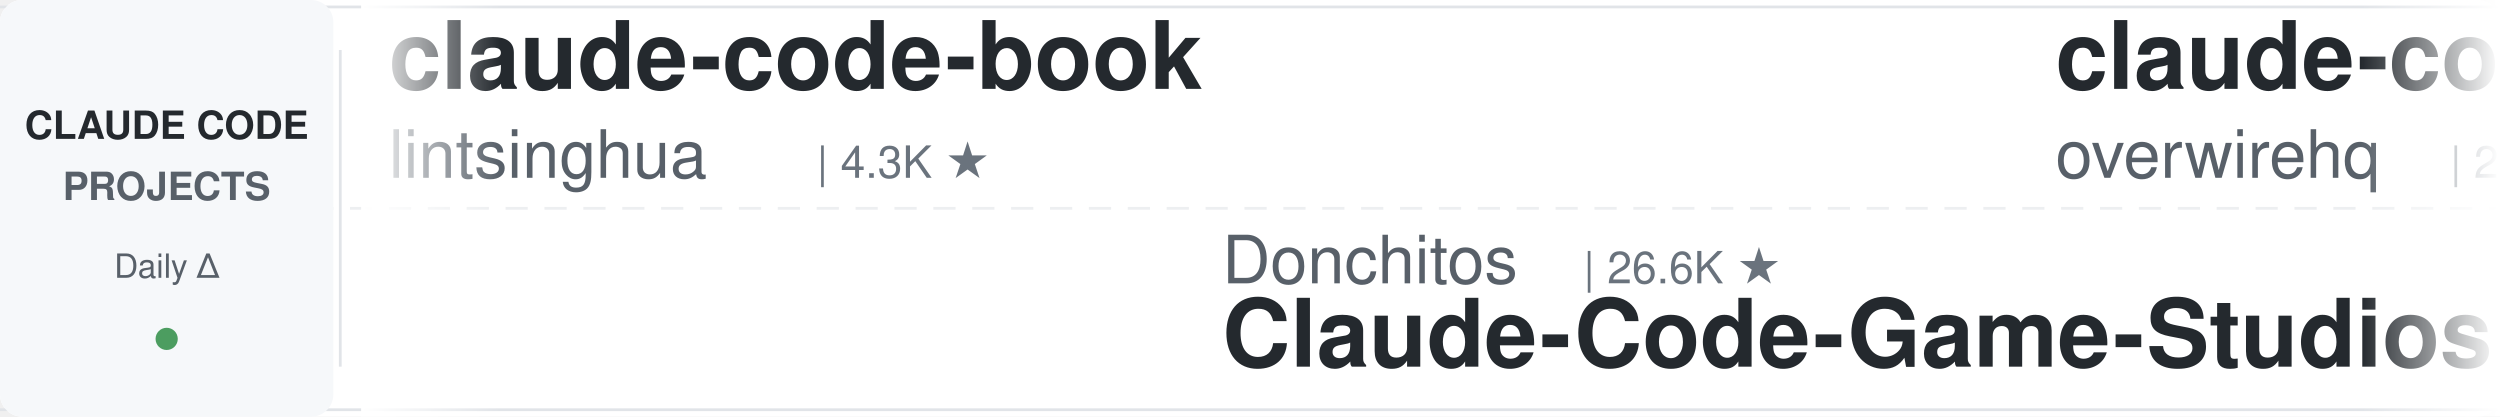
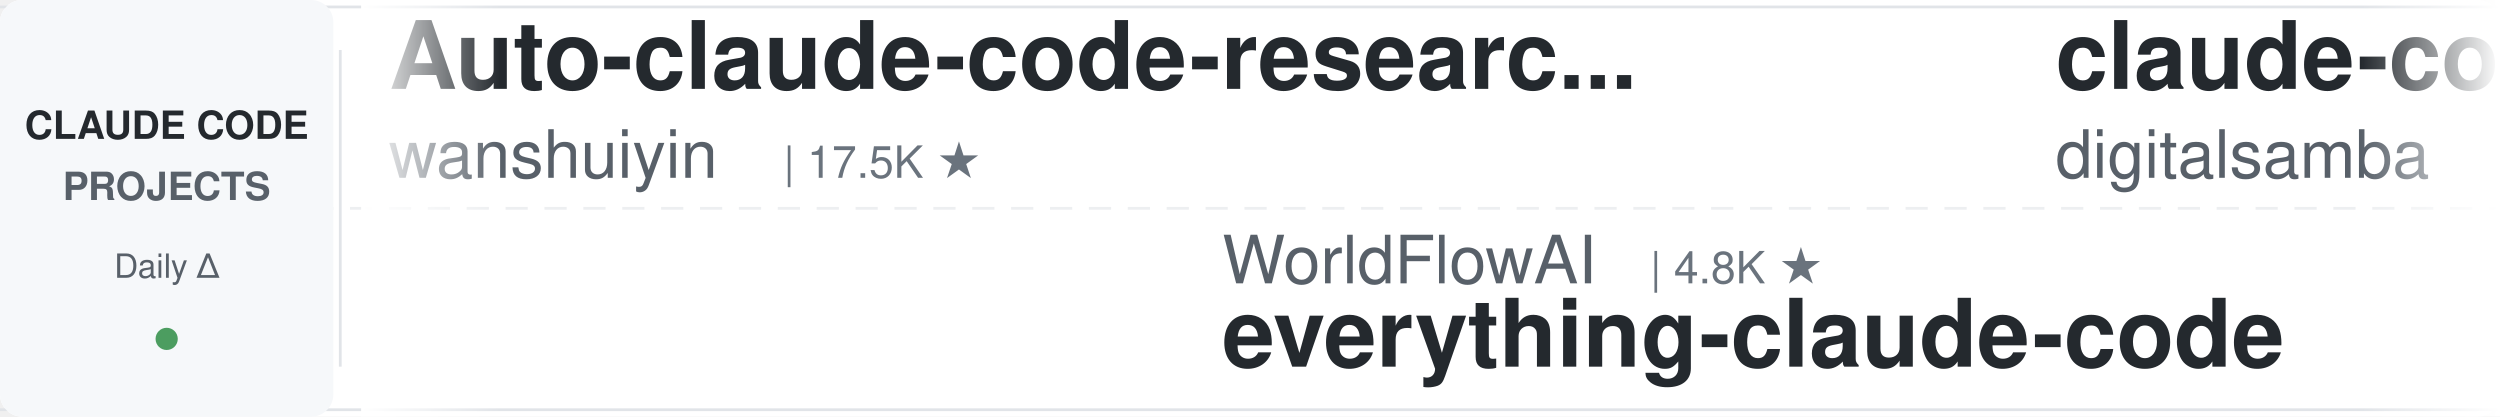
<svg xmlns="http://www.w3.org/2000/svg" width="900" height="150">
  <defs>
    <linearGradient id="leftFade" x1="0%" y1="0%" x2="100%" y2="0%">
      <stop offset="0%" style="stop-color:#ffffff;stop-opacity:1" />
      <stop offset="100%" style="stop-color:#ffffff;stop-opacity:0" />
    </linearGradient>
    <linearGradient id="rightFade" x1="0%" y1="0%" x2="100%" y2="0%">
      <stop offset="0%" style="stop-color:#ffffff;stop-opacity:0" />
      <stop offset="100%" style="stop-color:#ffffff;stop-opacity:1" />
    </linearGradient>
  </defs>
  <rect width="900" height="150" fill="#ffffff" rx="8" />
  <rect x="0" y="2" width="900" height="1" fill="#e1e4e8" />
  <rect x="0" y="147" width="900" height="1" fill="#e1e4e8" />
  <line x1="0" y1="75" x2="900" y2="75" stroke="#e1e4e8" stroke-width="1" stroke-dasharray="8 6" opacity="0.6" />
  <rect x="0" y="0" width="120" height="150" fill="#f6f8fa" rx="8" />
  <text x="60" y="50" font-family="-apple-system, BlinkMacSystemFont, 'Segoe UI', Helvetica, Arial, sans-serif" font-size="14" font-weight="600" fill="#24292e" text-anchor="middle">CLAUDE CODE</text>
  <text x="60" y="72" font-family="-apple-system, BlinkMacSystemFont, 'Segoe UI', Helvetica, Arial, sans-serif" font-size="14" font-weight="600" fill="#586069" text-anchor="middle">PROJECTS</text>
  <text x="60" y="100" font-family="-apple-system, BlinkMacSystemFont, 'Segoe UI', Helvetica, Arial, sans-serif" font-size="12" font-weight="500" fill="#586069" text-anchor="middle">Daily Δ</text>
  <circle cx="60" cy="122" r="4" fill="#22863a" opacity="0.8" />
  <rect x="122" y="18" width="1" height="114" fill="#e1e4e8" />
  <clipPath id="tickerClip">
    <rect x="130" y="0" width="770" height="150" />
  </clipPath>
  <g clip-path="url(#tickerClip)">
    <g id="tickerItems">
      <animateTransform attributeName="transform" attributeType="XML" type="translate" from="0 0" to="-3000 0" dur="54s" repeatCount="indefinite" />
      <g transform="translate(0, 0)">
-         <text x="140" y="32" font-family="-apple-system, BlinkMacSystemFont, 'Segoe UI', Helvetica, Arial, sans-serif" font-size="34" font-weight="600" fill="#24292e">claude-code-book</text>
-         <text x="140" y="64" font-family="-apple-system, BlinkMacSystemFont, 'Segoe UI', Helvetica, Arial, sans-serif" font-size="24" font-weight="400" fill="#586069">lintsinghua</text>
-         <text x="294" y="64" font-family="-apple-system, BlinkMacSystemFont, 'Segoe UI', Helvetica, Arial, sans-serif" font-size="16" font-weight="500" fill="#6a737d">| 4.3K ★</text>
+         <text x="140" y="32" font-family="-apple-system, BlinkMacSystemFont, 'Segoe UI', Helvetica, Arial, sans-serif" font-size="34" font-weight="600" fill="#24292e">Auto-claude-code-researc...</text>
+         <text x="140" y="64" font-family="-apple-system, BlinkMacSystemFont, 'Segoe UI', Helvetica, Arial, sans-serif" font-size="24" font-weight="400" fill="#586069">wanshuiyin</text>
+         <text x="282" y="64" font-family="-apple-system, BlinkMacSystemFont, 'Segoe UI', Helvetica, Arial, sans-serif" font-size="16" font-weight="500" fill="#6a737d">| 17.5K ★</text>
      </g>
      <g transform="translate(300, 0)">
-         <text x="140" y="102" font-family="-apple-system, BlinkMacSystemFont, 'Segoe UI', Helvetica, Arial, sans-serif" font-size="24" font-weight="400" fill="#586069">Donchitos</text>
-         <text x="270" y="102" font-family="-apple-system, BlinkMacSystemFont, 'Segoe UI', Helvetica, Arial, sans-serif" font-size="16" font-weight="500" fill="#6a737d">| 26.6K ★</text>
-         <text x="140" y="132" font-family="-apple-system, BlinkMacSystemFont, 'Segoe UI', Helvetica, Arial, sans-serif" font-size="34" font-weight="600" fill="#24292e">Claude-Code-Game-Studios</text>
+         <text x="140" y="102" font-family="-apple-system, BlinkMacSystemFont, 'Segoe UI', Helvetica, Arial, sans-serif" font-size="24" font-weight="400" fill="#586069">WorldFlowAI</text>
+         <text x="294" y="102" font-family="-apple-system, BlinkMacSystemFont, 'Segoe UI', Helvetica, Arial, sans-serif" font-size="16" font-weight="500" fill="#6a737d">| 4.8K ★</text>
+         <text x="140" y="132" font-family="-apple-system, BlinkMacSystemFont, 'Segoe UI', Helvetica, Arial, sans-serif" font-size="34" font-weight="600" fill="#24292e">everything-claude-code</text>
      </g>
      <g transform="translate(600, 0)">
-         <text x="140" y="32" font-family="-apple-system, BlinkMacSystemFont, 'Segoe UI', Helvetica, Arial, sans-serif" font-size="34" font-weight="600" fill="#24292e">claude-code-telegram</text>
-         <text x="140" y="64" font-family="-apple-system, BlinkMacSystemFont, 'Segoe UI', Helvetica, Arial, sans-serif" font-size="24" font-weight="400" fill="#586069">overwirehq</text>
-         <text x="282" y="64" font-family="-apple-system, BlinkMacSystemFont, 'Segoe UI', Helvetica, Arial, sans-serif" font-size="16" font-weight="500" fill="#6a737d">| 2.8K ★</text>
+         <text x="140" y="32" font-family="-apple-system, BlinkMacSystemFont, 'Segoe UI', Helvetica, Arial, sans-serif" font-size="34" font-weight="600" fill="#24292e">claude-code-video-toolki...</text>
+         <text x="140" y="64" font-family="-apple-system, BlinkMacSystemFont, 'Segoe UI', Helvetica, Arial, sans-serif" font-size="24" font-weight="400" fill="#586069">digitalsamba</text>
+         <text x="306" y="64" font-family="-apple-system, BlinkMacSystemFont, 'Segoe UI', Helvetica, Arial, sans-serif" font-size="16" font-weight="500" fill="#6a737d">| 2.3K ★</text>
      </g>
      <g transform="translate(900, 0)">
+         <text x="140" y="102" font-family="-apple-system, BlinkMacSystemFont, 'Segoe UI', Helvetica, Arial, sans-serif" font-size="24" font-weight="400" fill="#586069">Pimzino</text>
+         <text x="246" y="102" font-family="-apple-system, BlinkMacSystemFont, 'Segoe UI', Helvetica, Arial, sans-serif" font-size="16" font-weight="500" fill="#6a737d">| 3.9K ★</text>
+         <text x="140" y="132" font-family="-apple-system, BlinkMacSystemFont, 'Segoe UI', Helvetica, Arial, sans-serif" font-size="34" font-weight="600" fill="#24292e">claude-code-spec-workflo...</text>
+       </g>
+       <g transform="translate(1200, 0)">
+         <text x="140" y="32" font-family="-apple-system, BlinkMacSystemFont, 'Segoe UI', Helvetica, Arial, sans-serif" font-size="34" font-weight="600" fill="#24292e">pi-vs-claude-code</text>
+         <text x="140" y="64" font-family="-apple-system, BlinkMacSystemFont, 'Segoe UI', Helvetica, Arial, sans-serif" font-size="24" font-weight="400" fill="#586069">disler</text>
+         <text x="234" y="64" font-family="-apple-system, BlinkMacSystemFont, 'Segoe UI', Helvetica, Arial, sans-serif" font-size="16" font-weight="500" fill="#6a737d">| 1.7K ★</text>
+       </g>
+       <g transform="translate(1500, 0)">
+         <text x="140" y="102" font-family="-apple-system, BlinkMacSystemFont, 'Segoe UI', Helvetica, Arial, sans-serif" font-size="24" font-weight="400" fill="#586069">disler</text>
+         <text x="234" y="102" font-family="-apple-system, BlinkMacSystemFont, 'Segoe UI', Helvetica, Arial, sans-serif" font-size="16" font-weight="500" fill="#6a737d">| 3.9K ★</text>
+         <text x="140" y="132" font-family="-apple-system, BlinkMacSystemFont, 'Segoe UI', Helvetica, Arial, sans-serif" font-size="34" font-weight="600" fill="#24292e">claude-code-hooks-master...</text>
+       </g>
+       <g transform="translate(1800, 0)">
+         <text x="140" y="32" font-family="-apple-system, BlinkMacSystemFont, 'Segoe UI', Helvetica, Arial, sans-serif" font-size="34" font-weight="600" fill="#24292e">ralph-claude-code</text>
+         <text x="140" y="64" font-family="-apple-system, BlinkMacSystemFont, 'Segoe UI', Helvetica, Arial, sans-serif" font-size="24" font-weight="400" fill="#586069">frankbria</text>
+         <text x="270" y="64" font-family="-apple-system, BlinkMacSystemFont, 'Segoe UI', Helvetica, Arial, sans-serif" font-size="16" font-weight="500" fill="#6a737d">| 9.7K ★</text>
+       </g>
+       <g transform="translate(2100, 0)">
        <text x="140" y="102" font-family="-apple-system, BlinkMacSystemFont, 'Segoe UI', Helvetica, Arial, sans-serif" font-size="24" font-weight="400" fill="#586069">1rgs</text>
        <text x="210" y="102" font-family="-apple-system, BlinkMacSystemFont, 'Segoe UI', Helvetica, Arial, sans-serif" font-size="16" font-weight="500" fill="#6a737d">| 3.8K ★</text>
        <text x="140" y="132" font-family="-apple-system, BlinkMacSystemFont, 'Segoe UI', Helvetica, Arial, sans-serif" font-size="34" font-weight="600" fill="#24292e">claude-code-proxy</text>
      </g>
-       <g transform="translate(1200, 0)">
+       <g transform="translate(2400, 0)">
+         <text x="140" y="32" font-family="-apple-system, BlinkMacSystemFont, 'Segoe UI', Helvetica, Arial, sans-serif" font-size="34" font-weight="600" fill="#24292e">learn-claude-code</text>
+         <text x="140" y="64" font-family="-apple-system, BlinkMacSystemFont, 'Segoe UI', Helvetica, Arial, sans-serif" font-size="24" font-weight="400" fill="#586069">shareAI-lab</text>
+         <text x="294" y="64" font-family="-apple-system, BlinkMacSystemFont, 'Segoe UI', Helvetica, Arial, sans-serif" font-size="16" font-weight="500" fill="#6a737d">| 78.6K ★</text>
+       </g>
+       <g transform="translate(2700, 0)">
+         <text x="140" y="102" font-family="-apple-system, BlinkMacSystemFont, 'Segoe UI', Helvetica, Arial, sans-serif" font-size="24" font-weight="400" fill="#586069">lorryjovens-hub</text>
+         <text x="342" y="102" font-family="-apple-system, BlinkMacSystemFont, 'Segoe UI', Helvetica, Arial, sans-serif" font-size="16" font-weight="500" fill="#6a737d">| 1.7K ★</text>
+         <text x="140" y="132" font-family="-apple-system, BlinkMacSystemFont, 'Segoe UI', Helvetica, Arial, sans-serif" font-size="34" font-weight="600" fill="#24292e">claude-code-rust</text>
+       </g>
+       <g transform="translate(3000, 0)">
        <text x="140" y="32" font-family="-apple-system, BlinkMacSystemFont, 'Segoe UI', Helvetica, Arial, sans-serif" font-size="34" font-weight="600" fill="#24292e">Auto-claude-code-researc...</text>
        <text x="140" y="64" font-family="-apple-system, BlinkMacSystemFont, 'Segoe UI', Helvetica, Arial, sans-serif" font-size="24" font-weight="400" fill="#586069">wanshuiyin</text>
        <text x="282" y="64" font-family="-apple-system, BlinkMacSystemFont, 'Segoe UI', Helvetica, Arial, sans-serif" font-size="16" font-weight="500" fill="#6a737d">| 17.5K ★</text>
      </g>
-       <g transform="translate(1500, 0)">
-         <text x="140" y="102" font-family="-apple-system, BlinkMacSystemFont, 'Segoe UI', Helvetica, Arial, sans-serif" font-size="24" font-weight="400" fill="#586069">alejandrobalderas</text>
-         <text x="366" y="102" font-family="-apple-system, BlinkMacSystemFont, 'Segoe UI', Helvetica, Arial, sans-serif" font-size="16" font-weight="500" fill="#6a737d">| 3.0K ★</text>
-         <text x="140" y="132" font-family="-apple-system, BlinkMacSystemFont, 'Segoe UI', Helvetica, Arial, sans-serif" font-size="34" font-weight="600" fill="#24292e">claude-code-from-source</text>
-       </g>
-       <g transform="translate(1800, 0)">
-         <text x="140" y="32" font-family="-apple-system, BlinkMacSystemFont, 'Segoe UI', Helvetica, Arial, sans-serif" font-size="34" font-weight="600" fill="#24292e">claude-code-source</text>
-         <text x="140" y="64" font-family="-apple-system, BlinkMacSystemFont, 'Segoe UI', Helvetica, Arial, sans-serif" font-size="24" font-weight="400" fill="#586069">hangsman</text>
-         <text x="258" y="64" font-family="-apple-system, BlinkMacSystemFont, 'Segoe UI', Helvetica, Arial, sans-serif" font-size="16" font-weight="500" fill="#6a737d">| 797 ★</text>
-       </g>
-       <g transform="translate(2100, 0)">
-         <text x="140" y="102" font-family="-apple-system, BlinkMacSystemFont, 'Segoe UI', Helvetica, Arial, sans-serif" font-size="24" font-weight="400" fill="#586069">ponponon</text>
-         <text x="258" y="102" font-family="-apple-system, BlinkMacSystemFont, 'Segoe UI', Helvetica, Arial, sans-serif" font-size="16" font-weight="500" fill="#6a737d">| 2.3K ★</text>
-         <text x="140" y="132" font-family="-apple-system, BlinkMacSystemFont, 'Segoe UI', Helvetica, Arial, sans-serif" font-size="34" font-weight="600" fill="#24292e">claude_code_src</text>
-       </g>
-       <g transform="translate(2400, 0)">
-         <text x="140" y="32" font-family="-apple-system, BlinkMacSystemFont, 'Segoe UI', Helvetica, Arial, sans-serif" font-size="34" font-weight="600" fill="#24292e">claude-code-ultimate-gui...</text>
-         <text x="140" y="64" font-family="-apple-system, BlinkMacSystemFont, 'Segoe UI', Helvetica, Arial, sans-serif" font-size="24" font-weight="400" fill="#586069">FlorianBruniaux</text>
-         <text x="342" y="64" font-family="-apple-system, BlinkMacSystemFont, 'Segoe UI', Helvetica, Arial, sans-serif" font-size="16" font-weight="500" fill="#6a737d">| 6.2K ★</text>
-       </g>
-       <g transform="translate(2700, 0)">
-         <text x="140" y="102" font-family="-apple-system, BlinkMacSystemFont, 'Segoe UI', Helvetica, Arial, sans-serif" font-size="24" font-weight="400" fill="#586069">centminmod</text>
-         <text x="282" y="102" font-family="-apple-system, BlinkMacSystemFont, 'Segoe UI', Helvetica, Arial, sans-serif" font-size="16" font-weight="500" fill="#6a737d">| 2.7K ★</text>
-         <text x="140" y="132" font-family="-apple-system, BlinkMacSystemFont, 'Segoe UI', Helvetica, Arial, sans-serif" font-size="34" font-weight="600" fill="#24292e">my-claude-code-setup</text>
-       </g>
-       <g transform="translate(3000, 0)">
-         <text x="140" y="32" font-family="-apple-system, BlinkMacSystemFont, 'Segoe UI', Helvetica, Arial, sans-serif" font-size="34" font-weight="600" fill="#24292e">claude-code-book</text>
-         <text x="140" y="64" font-family="-apple-system, BlinkMacSystemFont, 'Segoe UI', Helvetica, Arial, sans-serif" font-size="24" font-weight="400" fill="#586069">lintsinghua</text>
-         <text x="294" y="64" font-family="-apple-system, BlinkMacSystemFont, 'Segoe UI', Helvetica, Arial, sans-serif" font-size="16" font-weight="500" fill="#6a737d">| 4.3K ★</text>
-       </g>
      <g transform="translate(3300, 0)">
-         <text x="140" y="102" font-family="-apple-system, BlinkMacSystemFont, 'Segoe UI', Helvetica, Arial, sans-serif" font-size="24" font-weight="400" fill="#586069">Donchitos</text>
-         <text x="270" y="102" font-family="-apple-system, BlinkMacSystemFont, 'Segoe UI', Helvetica, Arial, sans-serif" font-size="16" font-weight="500" fill="#6a737d">| 26.6K ★</text>
-         <text x="140" y="132" font-family="-apple-system, BlinkMacSystemFont, 'Segoe UI', Helvetica, Arial, sans-serif" font-size="34" font-weight="600" fill="#24292e">Claude-Code-Game-Studios</text>
+         <text x="140" y="102" font-family="-apple-system, BlinkMacSystemFont, 'Segoe UI', Helvetica, Arial, sans-serif" font-size="24" font-weight="400" fill="#586069">WorldFlowAI</text>
+         <text x="294" y="102" font-family="-apple-system, BlinkMacSystemFont, 'Segoe UI', Helvetica, Arial, sans-serif" font-size="16" font-weight="500" fill="#6a737d">| 4.8K ★</text>
+         <text x="140" y="132" font-family="-apple-system, BlinkMacSystemFont, 'Segoe UI', Helvetica, Arial, sans-serif" font-size="34" font-weight="600" fill="#24292e">everything-claude-code</text>
      </g>
      <g transform="translate(3600, 0)">
-         <text x="140" y="32" font-family="-apple-system, BlinkMacSystemFont, 'Segoe UI', Helvetica, Arial, sans-serif" font-size="34" font-weight="600" fill="#24292e">claude-code-telegram</text>
-         <text x="140" y="64" font-family="-apple-system, BlinkMacSystemFont, 'Segoe UI', Helvetica, Arial, sans-serif" font-size="24" font-weight="400" fill="#586069">overwirehq</text>
-         <text x="282" y="64" font-family="-apple-system, BlinkMacSystemFont, 'Segoe UI', Helvetica, Arial, sans-serif" font-size="16" font-weight="500" fill="#6a737d">| 2.8K ★</text>
+         <text x="140" y="32" font-family="-apple-system, BlinkMacSystemFont, 'Segoe UI', Helvetica, Arial, sans-serif" font-size="34" font-weight="600" fill="#24292e">claude-code-video-toolki...</text>
+         <text x="140" y="64" font-family="-apple-system, BlinkMacSystemFont, 'Segoe UI', Helvetica, Arial, sans-serif" font-size="24" font-weight="400" fill="#586069">digitalsamba</text>
+         <text x="306" y="64" font-family="-apple-system, BlinkMacSystemFont, 'Segoe UI', Helvetica, Arial, sans-serif" font-size="16" font-weight="500" fill="#6a737d">| 2.3K ★</text>
      </g>
      <g transform="translate(3900, 0)">
-         <text x="140" y="102" font-family="-apple-system, BlinkMacSystemFont, 'Segoe UI', Helvetica, Arial, sans-serif" font-size="24" font-weight="400" fill="#586069">1rgs</text>
-         <text x="210" y="102" font-family="-apple-system, BlinkMacSystemFont, 'Segoe UI', Helvetica, Arial, sans-serif" font-size="16" font-weight="500" fill="#6a737d">| 3.8K ★</text>
-         <text x="140" y="132" font-family="-apple-system, BlinkMacSystemFont, 'Segoe UI', Helvetica, Arial, sans-serif" font-size="34" font-weight="600" fill="#24292e">claude-code-proxy</text>
+         <text x="140" y="102" font-family="-apple-system, BlinkMacSystemFont, 'Segoe UI', Helvetica, Arial, sans-serif" font-size="24" font-weight="400" fill="#586069">Pimzino</text>
+         <text x="246" y="102" font-family="-apple-system, BlinkMacSystemFont, 'Segoe UI', Helvetica, Arial, sans-serif" font-size="16" font-weight="500" fill="#6a737d">| 3.9K ★</text>
+         <text x="140" y="132" font-family="-apple-system, BlinkMacSystemFont, 'Segoe UI', Helvetica, Arial, sans-serif" font-size="34" font-weight="600" fill="#24292e">claude-code-spec-workflo...</text>
      </g>
    </g>
  </g>
  <rect x="130" y="0" width="50" height="150" fill="url(#leftFade)" />
  <rect x="850" y="0" width="50" height="150" fill="url(#rightFade)" />
</svg>
